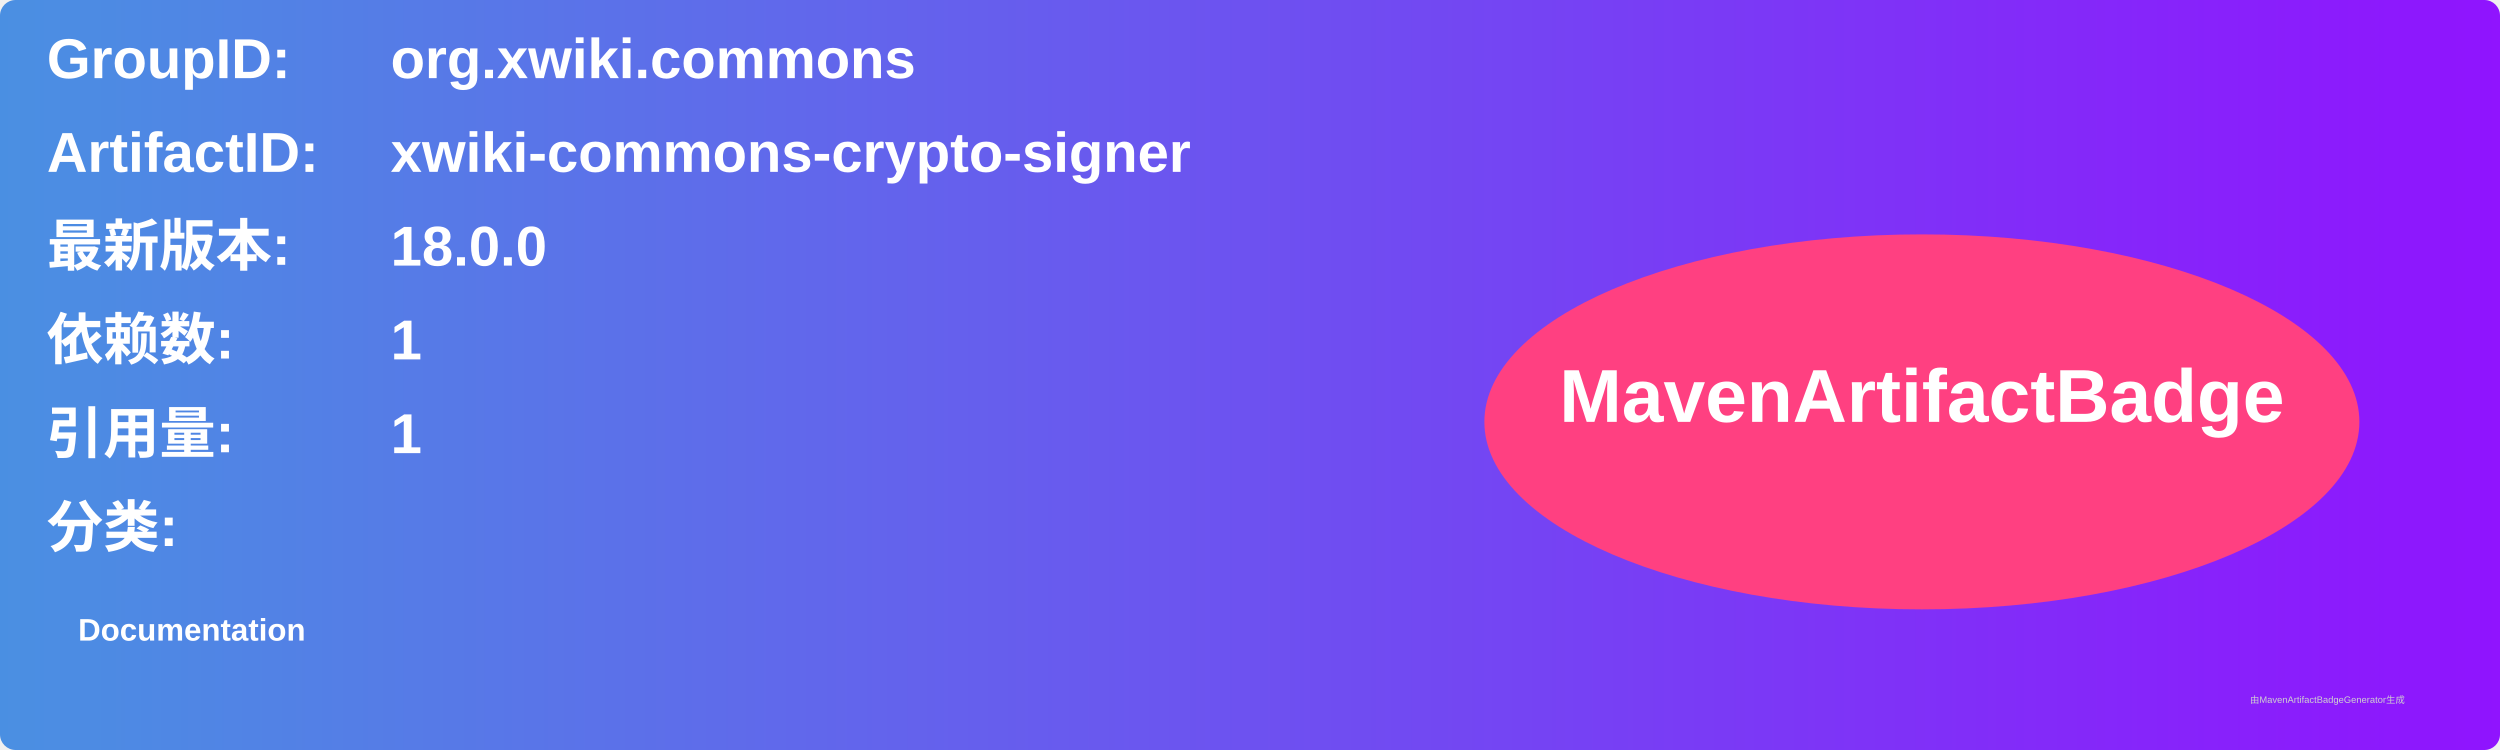
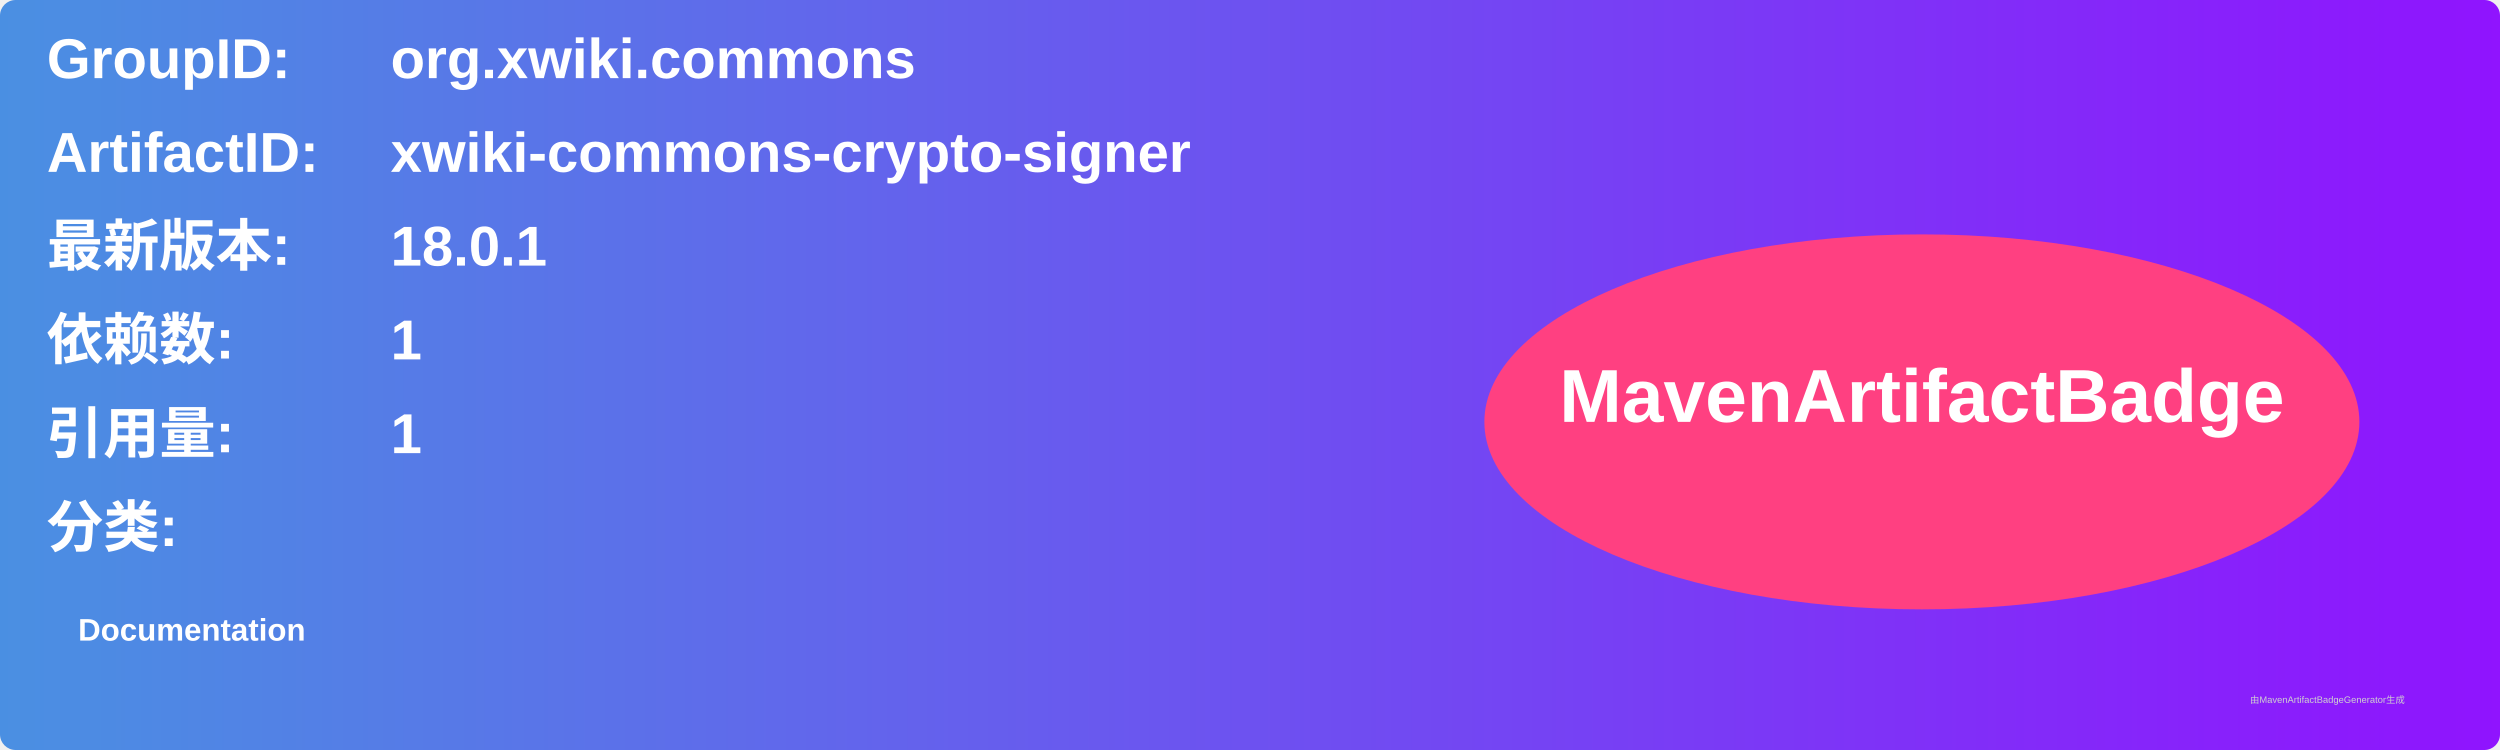
<svg xmlns="http://www.w3.org/2000/svg" width="800" height="240" viewBox="0 0 800 240">
  <linearGradient id="grad" x1="0%" y1="0%" x2="100%" y2="0%">
    <stop offset="0%" stop-color="#4a90e2" />
    <stop offset="100%" stop-color="#9013fe" />
  </linearGradient>
  <rect width="100%" height="100%" rx="5" ry="5" fill="url(#grad)" />
  <g transform="translate(15, 15)">
    <text x="0" y="10" font-family="Arial" font-size="18" fill="white" font-weight="bold" width="260">GroupID:</text>
    <text x="110" y="10" font-family="Arial" font-size="18" fill="white" font-weight="bold" width="460">org.xwiki.commons</text>
    <text x="0" y="40" font-family="Arial" font-size="18" fill="white" font-weight="bold" width="260">ArtifactID:</text>
    <text x="110" y="40" font-family="Arial" font-size="18" fill="white" font-weight="bold" width="460">xwiki-commons-crypto-signer</text>
    <text x="0" y="70" font-family="Arial" font-size="18" fill="white" font-weight="bold">最新版本:</text>
    <text x="110" y="70" font-family="Arial" font-size="18" fill="white" font-weight="bold">
-       <tspan font-weight="bold">18.0.0</tspan>
+       <tspan font-weight="bold">18.0.1</tspan>
    </text>
    <text x="0" y="100" font-family="Arial" font-size="18" fill="white" font-weight="bold">依赖数: </text>
    <text x="110" y="100" font-family="Arial" font-size="18" fill="white">
      <tspan font-weight="bold">1</tspan>
    </text>
    <text x="0" y="130" font-family="Arial" font-size="18" fill="white" font-weight="bold">引用量: </text>
    <text x="110" y="130" font-family="Arial" font-size="18" fill="white">
      <tspan font-weight="bold">1</tspan>
    </text>
    <text x="0" y="160" font-family="Arial" font-size="18" fill="white" font-weight="bold">分类:</text>
    <text x="10" y="190" font-family="Arial" font-size="10" fill="white">
      <tspan font-weight="bold">Documentation</tspan>
    </text>
    <ellipse cx="600" cy="120" rx="140" ry="60" fill="#ff4081" />
    <text x="600" y="120" text-anchor="middle" font-family="Arial" font-size="24" fill="white" font-weight="bold">MavenArtifactBadge</text>
  </g>
  <text x="720" y="225" font-family="Arial" font-size="3" fill="#d0d0d0">由MavenArtifactBadgeGenerator生成</text>
</svg>
